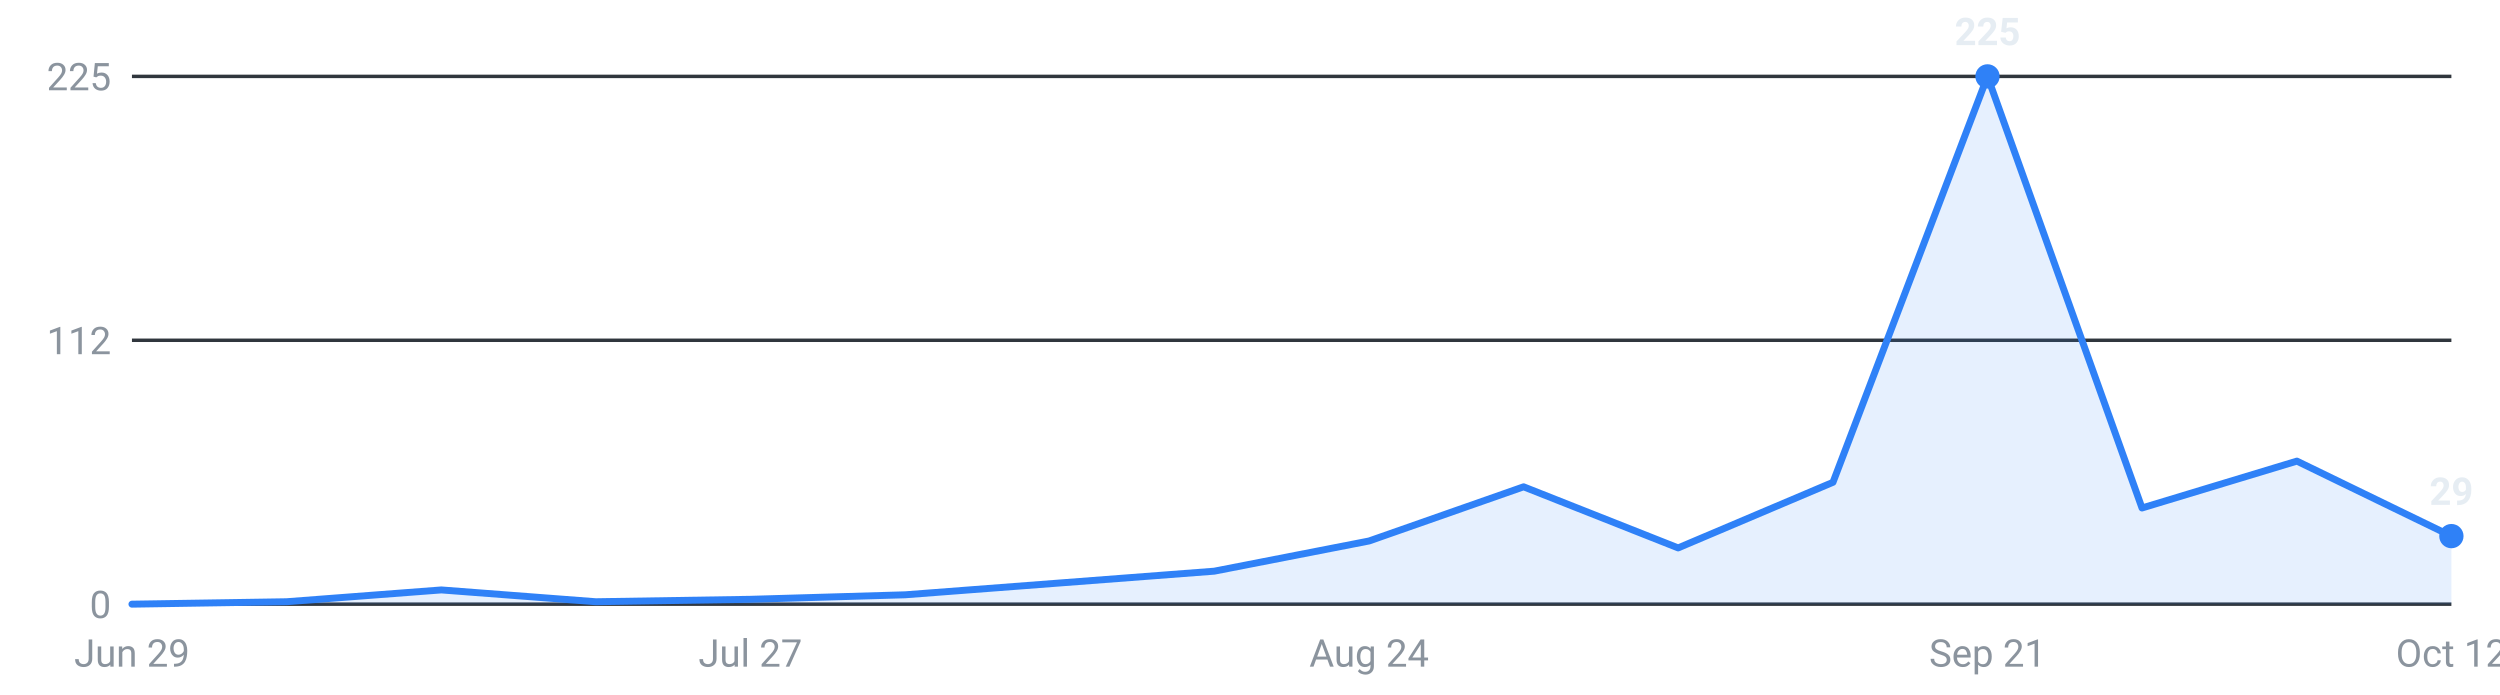
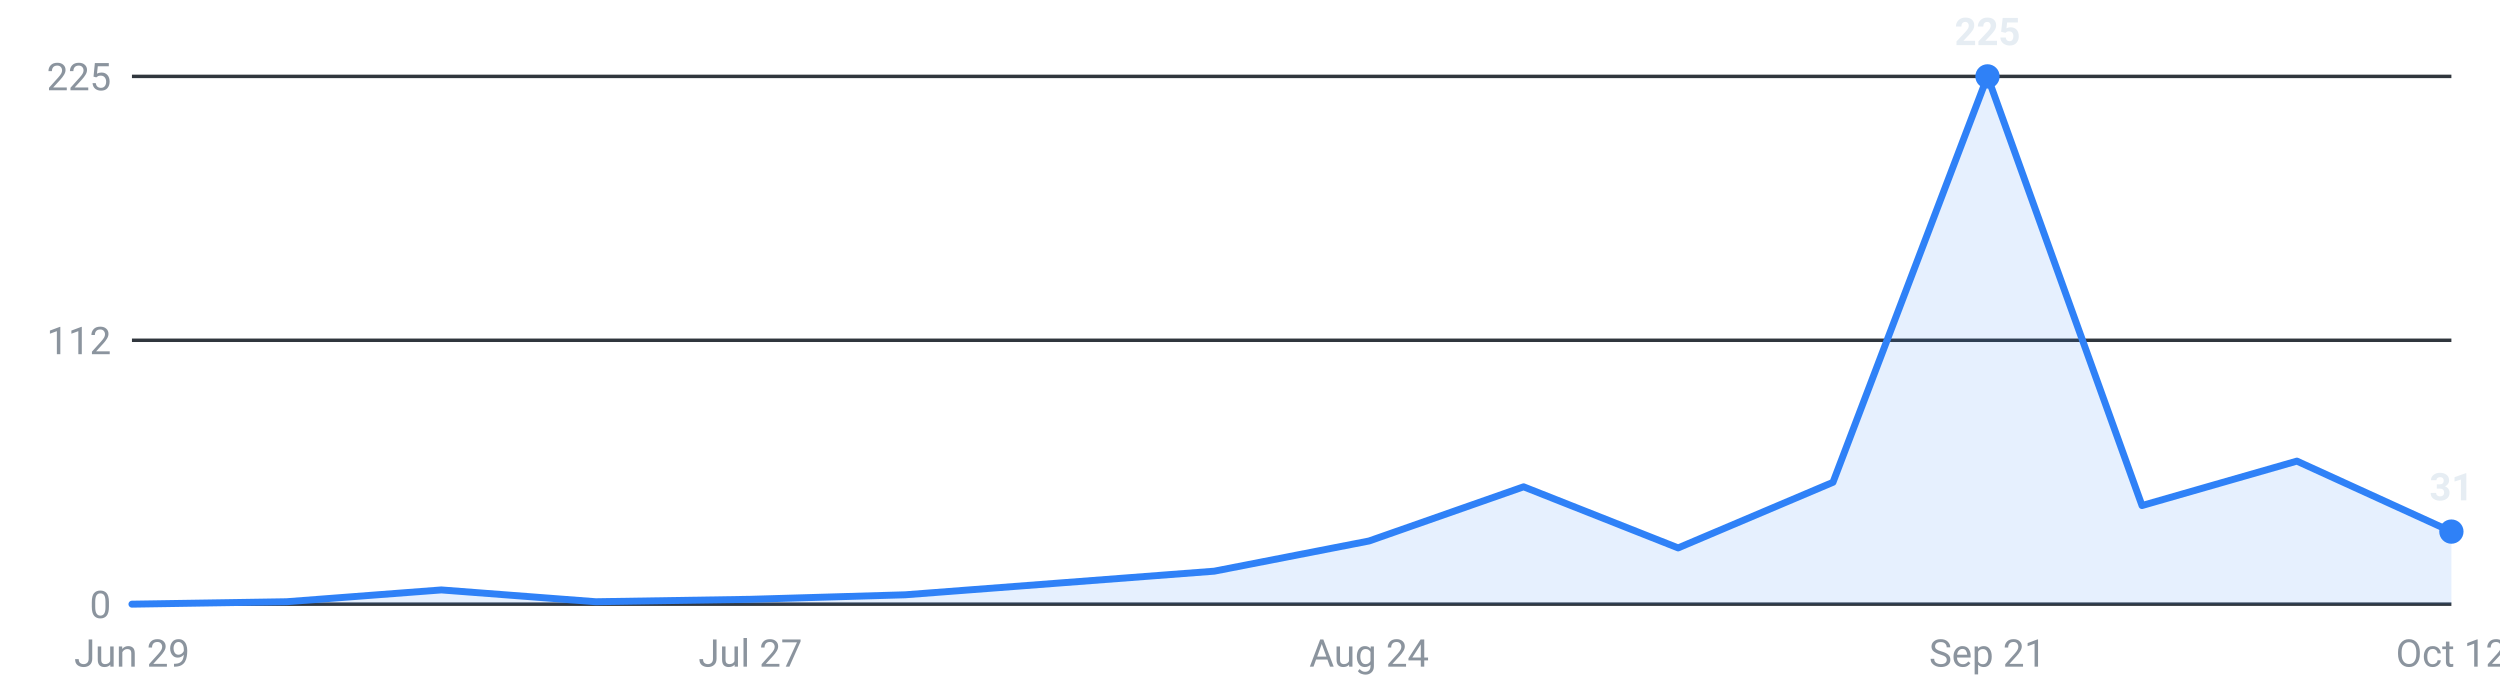
<svg xmlns="http://www.w3.org/2000/svg" viewBox="0 0 720 200" width="720" height="200" role="img" aria-label="Roles posted per week, last 16 weeks">
  <g font-family="-apple-system,Segoe UI,Roboto,sans-serif" font-size="11">
    <line x1="38" y1="174.0" x2="706" y2="174.0" stroke="#30363d" stroke-width="1" />
    <text x="32" y="178.0" text-anchor="end" fill="#8b949e">0</text>
    <line x1="38" y1="98.0" x2="706" y2="98.0" stroke="#30363d" stroke-width="1" />
    <text x="32" y="102.0" text-anchor="end" fill="#8b949e">112</text>
    <line x1="38" y1="22.0" x2="706" y2="22.0" stroke="#30363d" stroke-width="1" />
    <text x="32" y="26.0" text-anchor="end" fill="#8b949e">225</text>
-     <path d="M38.0,174 L38.0,174.0 L82.5,173.3 L127.1,169.9 L171.6,173.3 L216.1,172.6 L260.7,171.3 L305.2,167.9 L349.7,164.5 L394.3,155.8 L438.8,140.2 L483.3,157.8 L527.9,138.9 L572.4,22.0 L616.9,146.3 L661.5,132.8 L706.0,154.4 L706.0,174 Z" fill="#2f81f7" fill-opacity="0.12" />
-     <polyline points="38.0,174.0 82.5,173.3 127.1,169.9 171.6,173.3 216.1,172.6 260.7,171.3 305.2,167.9 349.7,164.5 394.3,155.8 438.8,140.2 483.3,157.8 527.9,138.9 572.4,22.0 616.9,146.3 661.5,132.8 706.0,154.4" fill="none" stroke="#2f81f7" stroke-width="2" stroke-linejoin="round" stroke-linecap="round" />
+     <path d="M38.0,174 L38.0,174.0 L82.5,173.3 L127.1,169.9 L171.6,173.3 L216.1,172.6 L260.7,171.3 L305.2,167.9 L349.7,164.5 L394.3,155.8 L438.8,140.2 L483.3,157.8 L527.9,138.9 L572.4,22.0 L616.9,145.6 L661.5,132.8 L706.0,153.1 L706.0,174 Z" fill="#2f81f7" fill-opacity="0.12" />
+     <polyline points="38.0,174.0 82.5,173.3 127.1,169.9 171.6,173.3 216.1,172.6 260.7,171.3 305.2,167.9 349.7,164.5 394.3,155.8 438.8,140.2 483.3,157.8 527.9,138.9 572.4,22.0 616.9,145.6 661.5,132.8 706.0,153.1" fill="none" stroke="#2f81f7" stroke-width="2" stroke-linejoin="round" stroke-linecap="round" />
    <circle cx="572.4" cy="22.0" r="3.5" fill="#2f81f7" />
    <text x="572.4" y="13.0" text-anchor="middle" fill="#e6edf3" font-weight="600">225</text>
-     <circle cx="706.0" cy="154.4" r="3.5" fill="#2f81f7" />
-     <text x="706.0" y="145.4" text-anchor="middle" fill="#e6edf3" font-weight="600">29</text>
+     <circle cx="706.0" cy="153.1" r="3.5" fill="#2f81f7" />
+     <text x="706.0" y="144.1" text-anchor="middle" fill="#e6edf3" font-weight="600">31</text>
    <text x="38.0" y="192" text-anchor="middle" fill="#8b949e">Jun 29</text>
    <text x="216.1" y="192" text-anchor="middle" fill="#8b949e">Jul 27</text>
    <text x="394.3" y="192" text-anchor="middle" fill="#8b949e">Aug 24</text>
    <text x="572.4" y="192" text-anchor="middle" fill="#8b949e">Sep 21</text>
    <text x="706.0" y="192" text-anchor="middle" fill="#8b949e">Oct 12</text>
  </g>
</svg>
